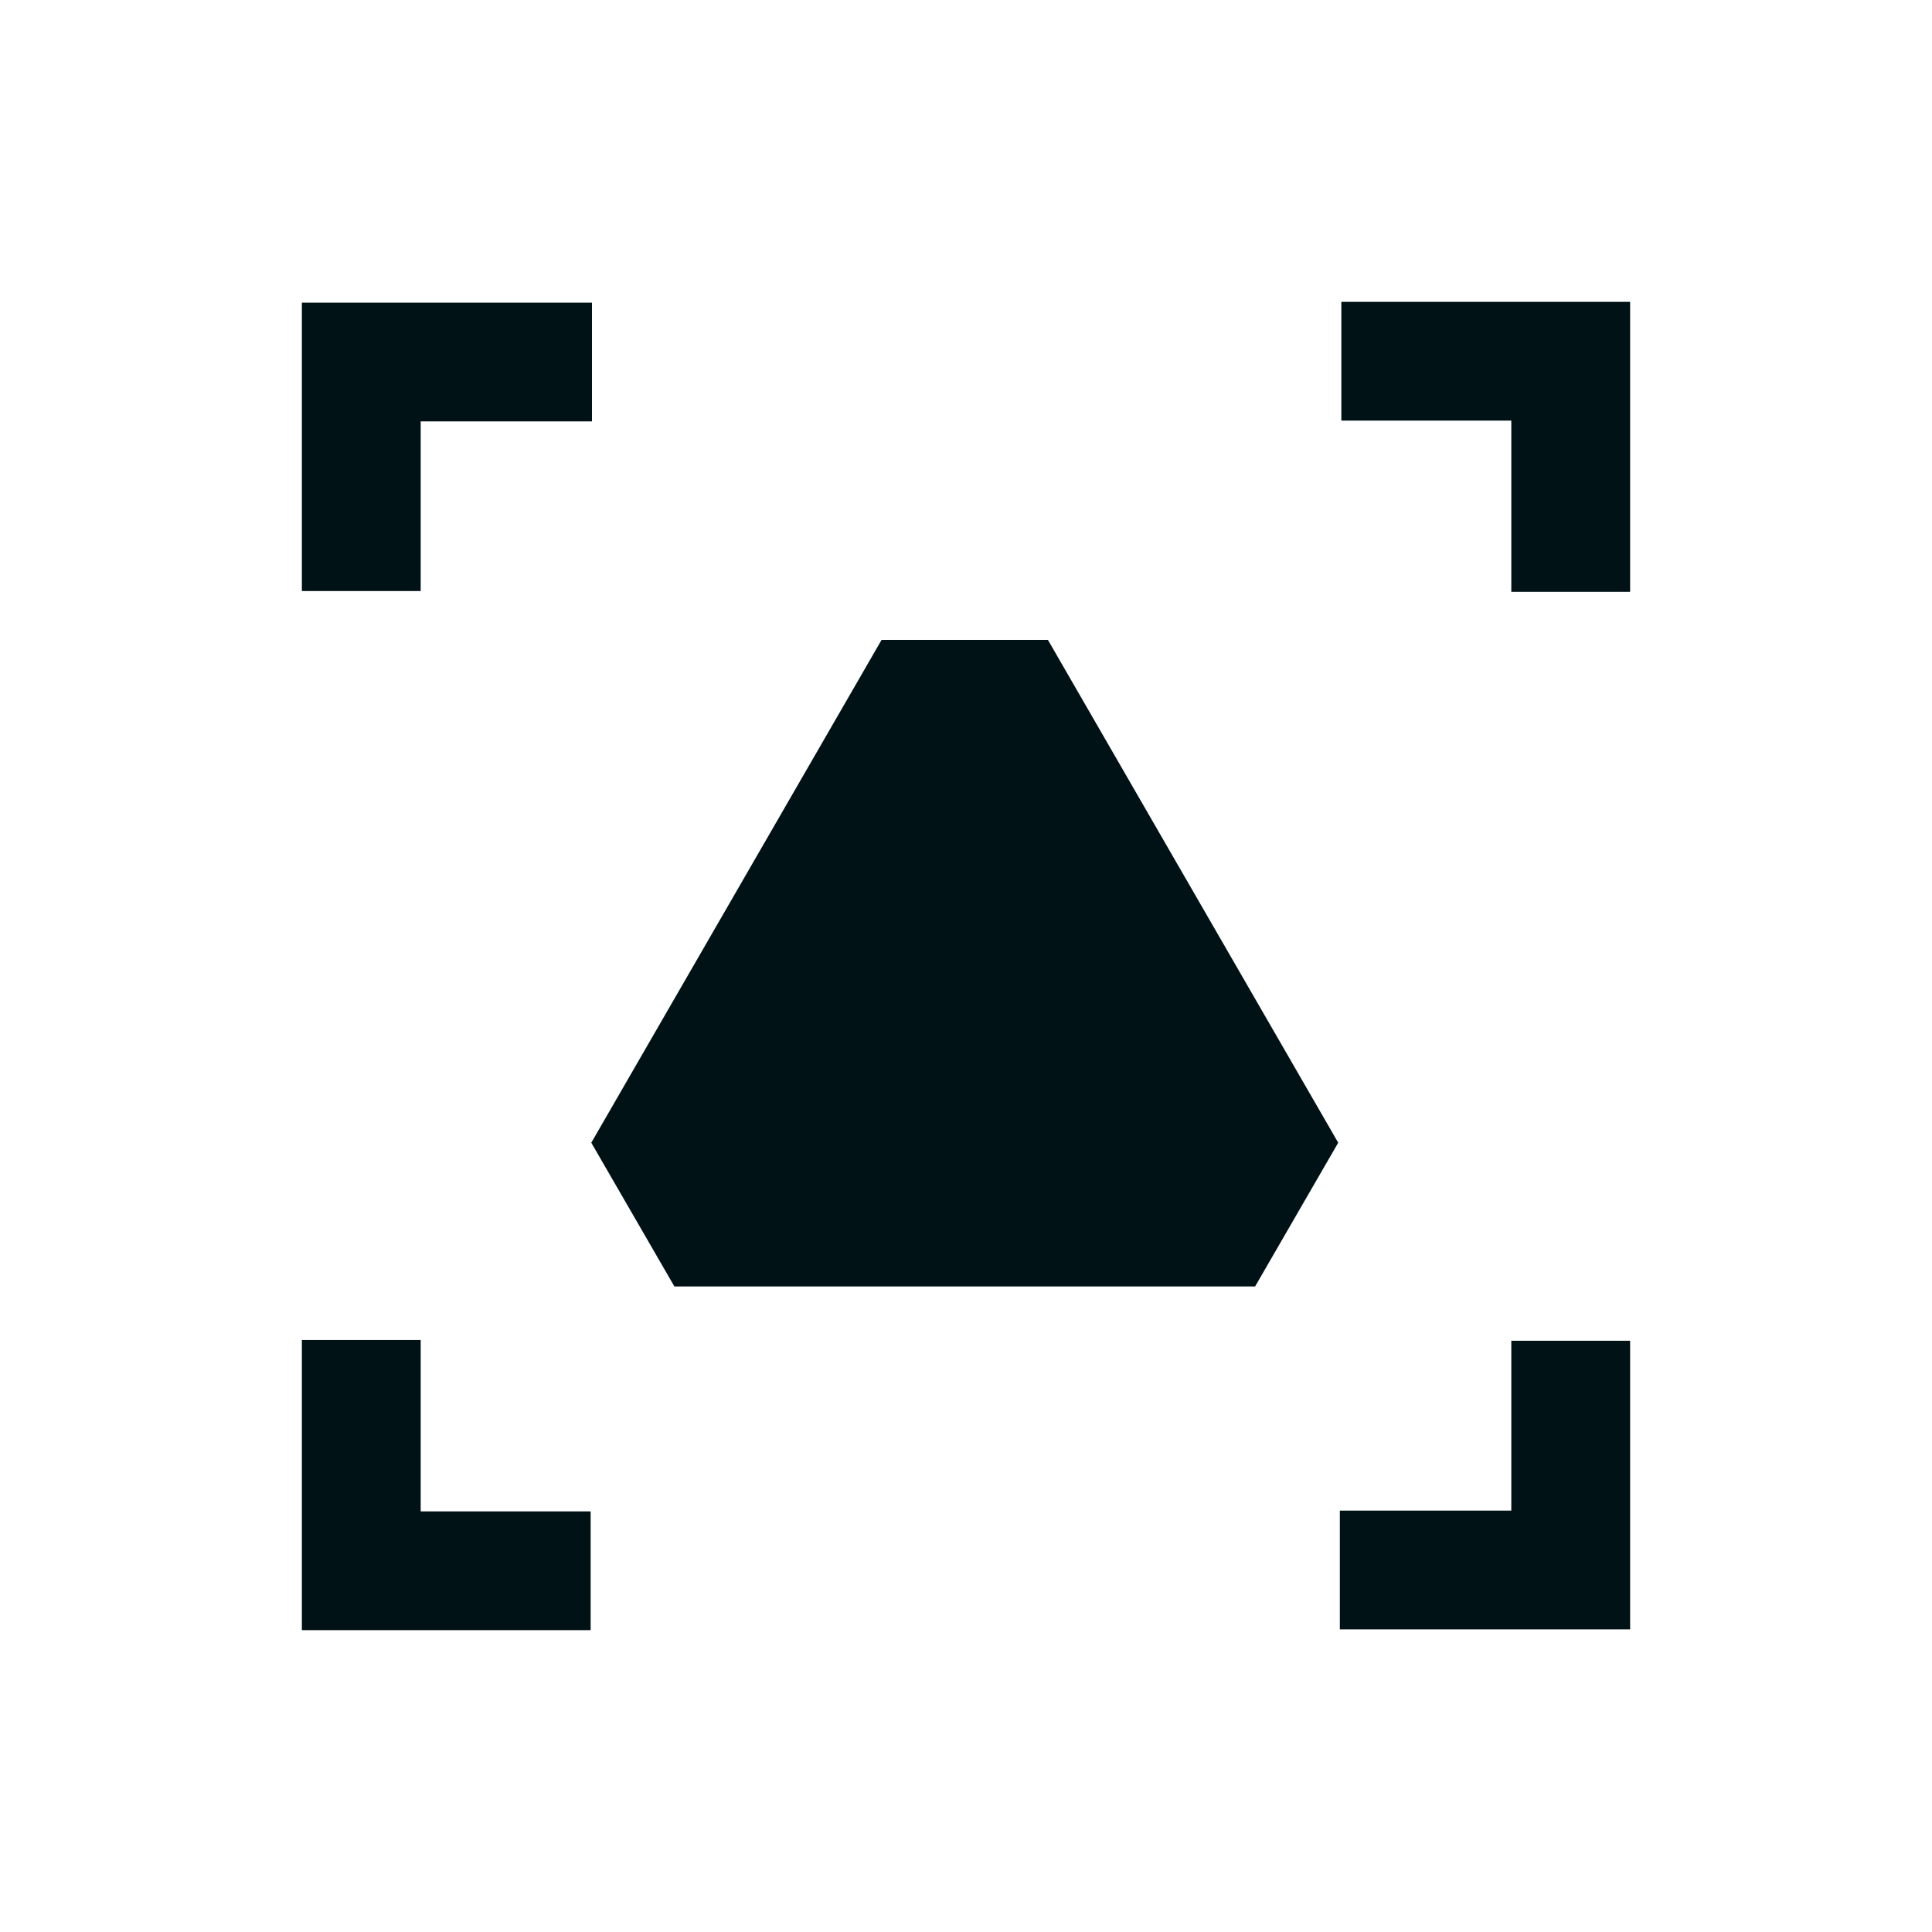
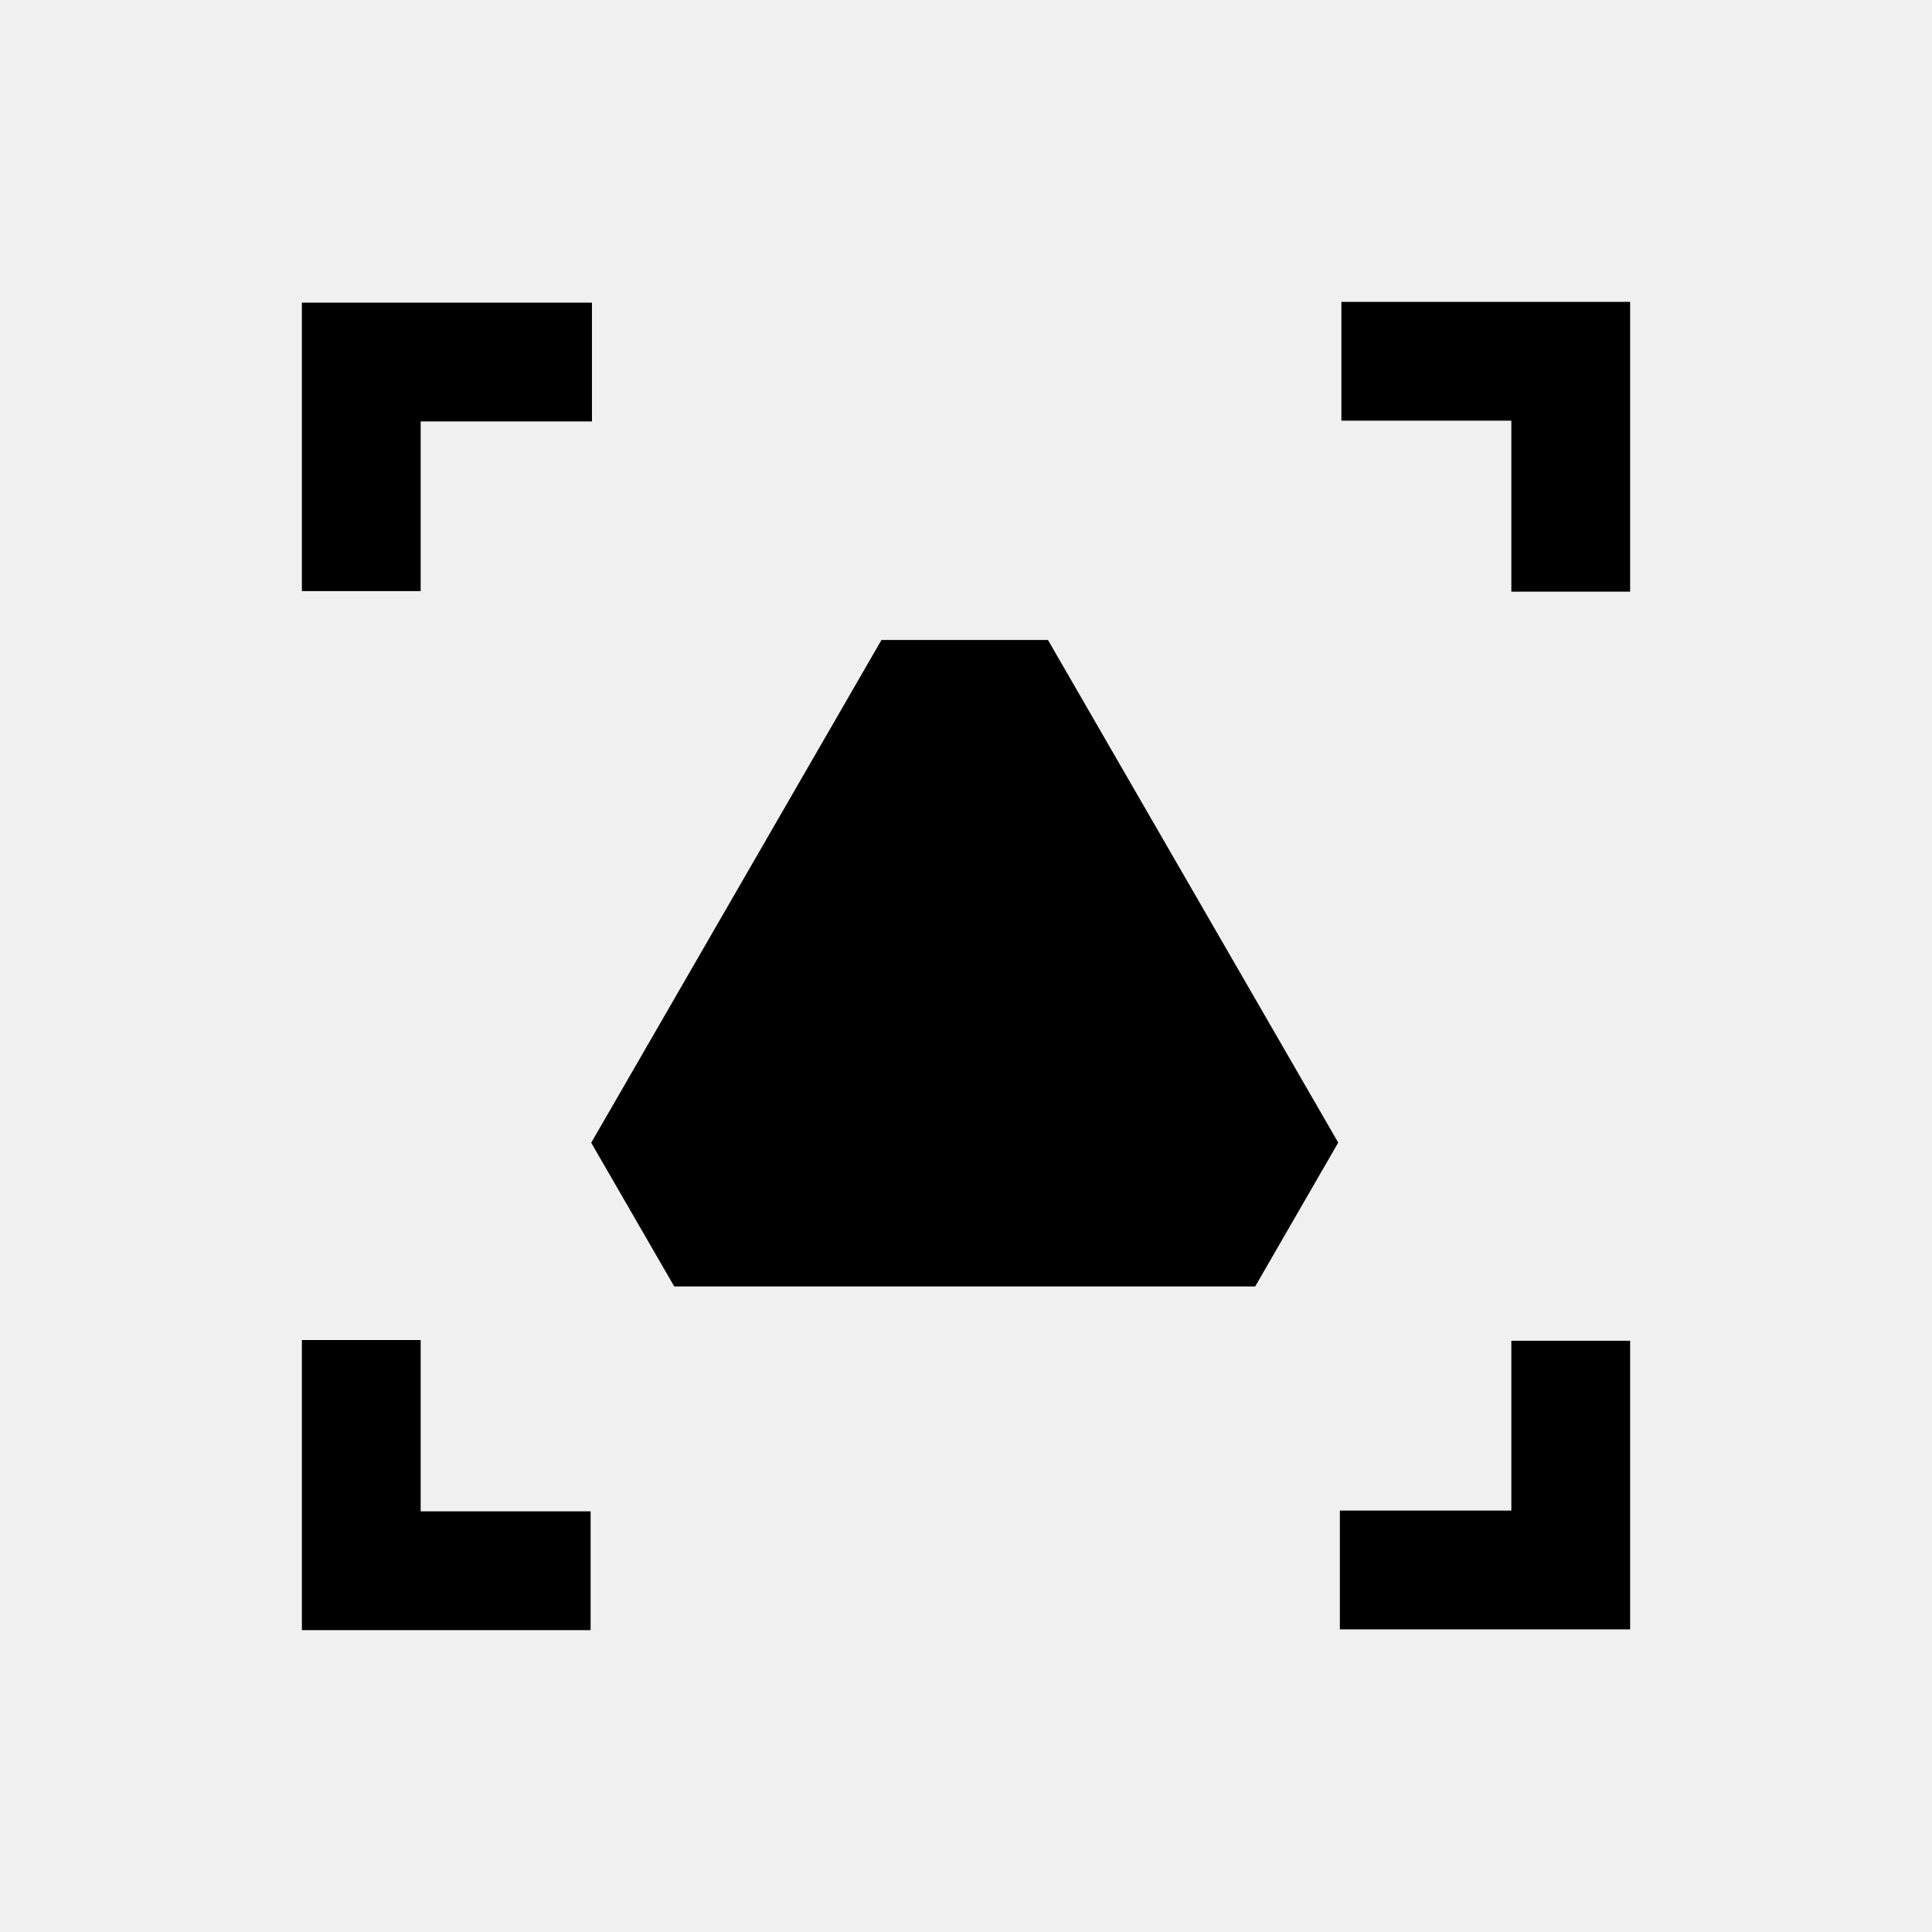
- <svg xmlns="http://www.w3.org/2000/svg" width="128" height="128" fill="none">
-   <path fill="#fff" d="M0 0h128v128H0z" />
-   <g fill="#001216" clip-path="url(#a)">
-     <path d="M88.868 20v7.867h11.26v11.341H108V20H88.868ZM20 39.159h7.872V27.918h11.347V20.05H20v19.109ZM88.768 100.083h11.36V88.829H108v19.121H88.768v-7.867ZM27.872 88.779H20V108h19.132v-7.868h-11.26V88.779Z" />
-     <path fill-rule="evenodd" d="M58.405 42.395h11.023L88.66 75.708l-5.506 9.523H44.68l-5.506-9.523 19.232-33.313Z" clip-rule="evenodd" />
-   </g>
-   <defs>
-     <clipPath id="a">
-       <path fill="#fff" d="M20 20h88v88H20z" />
-     </clipPath>
-   </defs>
+ <svg xmlns="http://www.w3.org/2000/svg" style="background:#fff" viewBox="0 0 128 128">
+   <path d="M88.87 20v7.87h11.26V39.2H108V20H88.87ZM20 39.16h7.87V27.92h11.35v-7.87H20v19.1Zm68.77 60.92h11.36V88.83H108v19.12H88.77v-7.87Zm-60.9-11.3H20V108h19.13v-7.87H27.87V88.78M58.4 42.4h11.03l19.23 33.3-5.5 9.53H44.67l-5.5-9.52L58.4 42.4" />
</svg>
